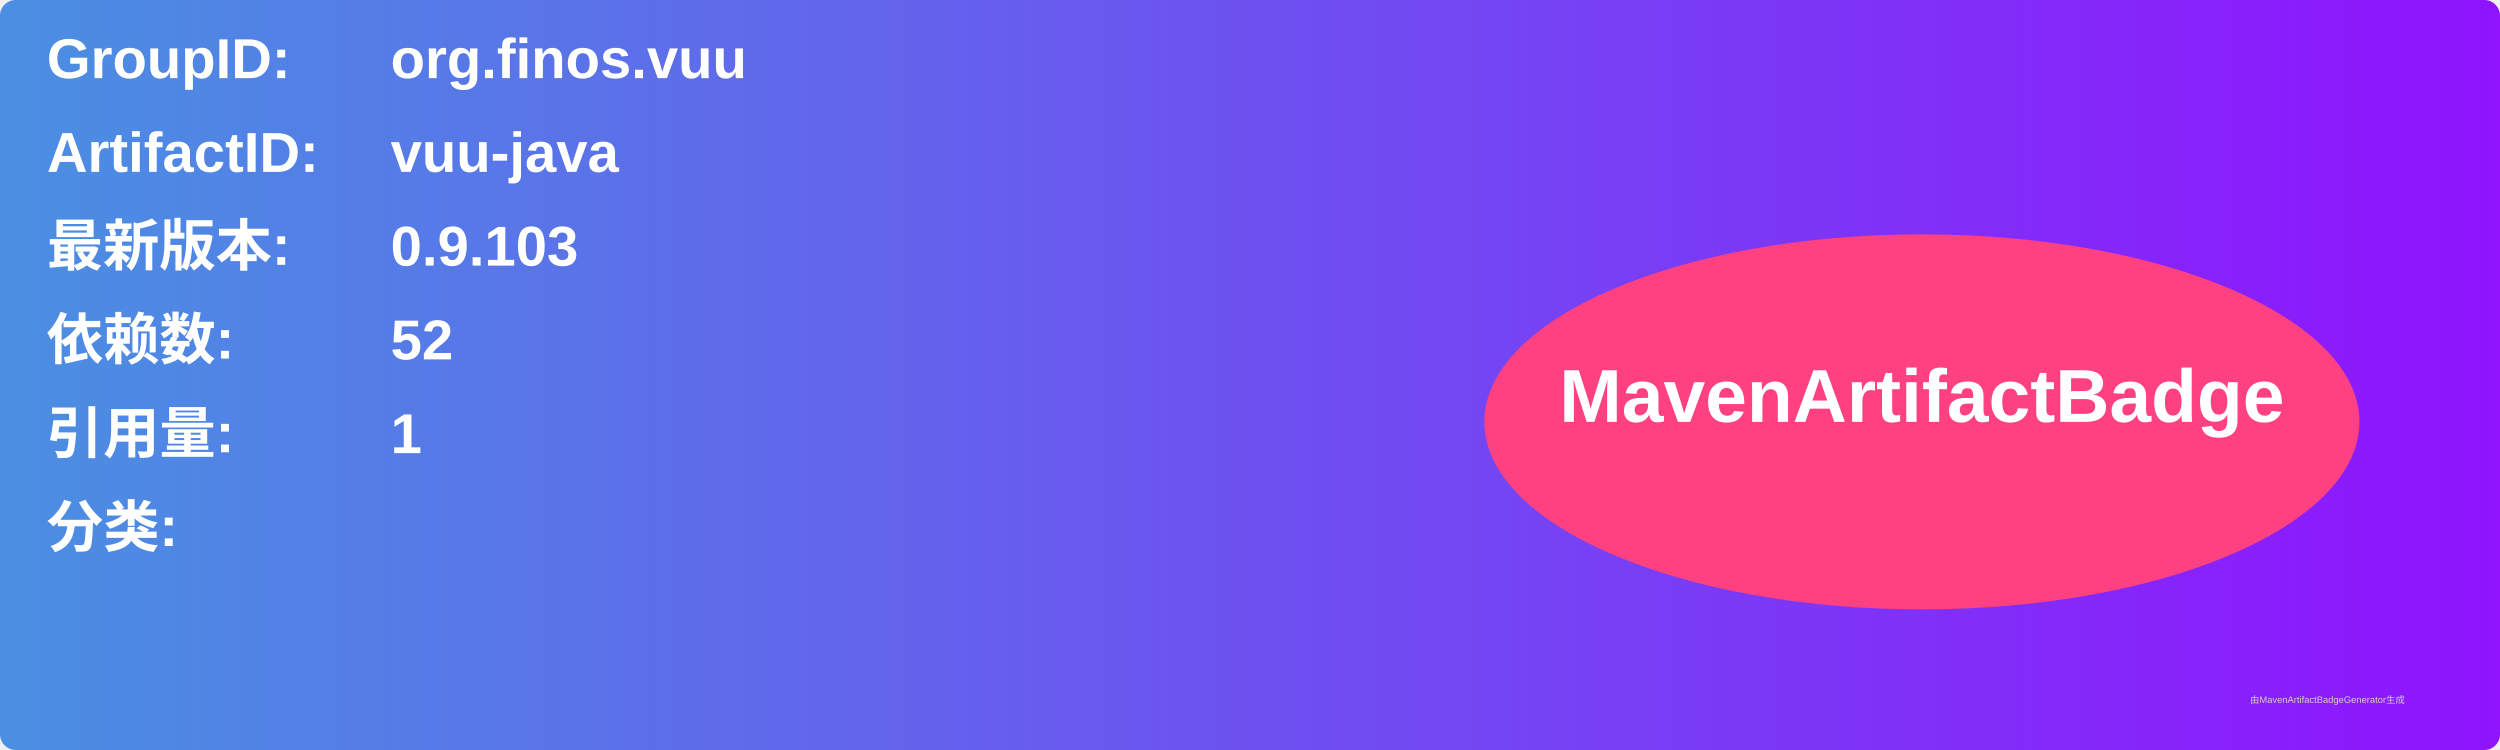
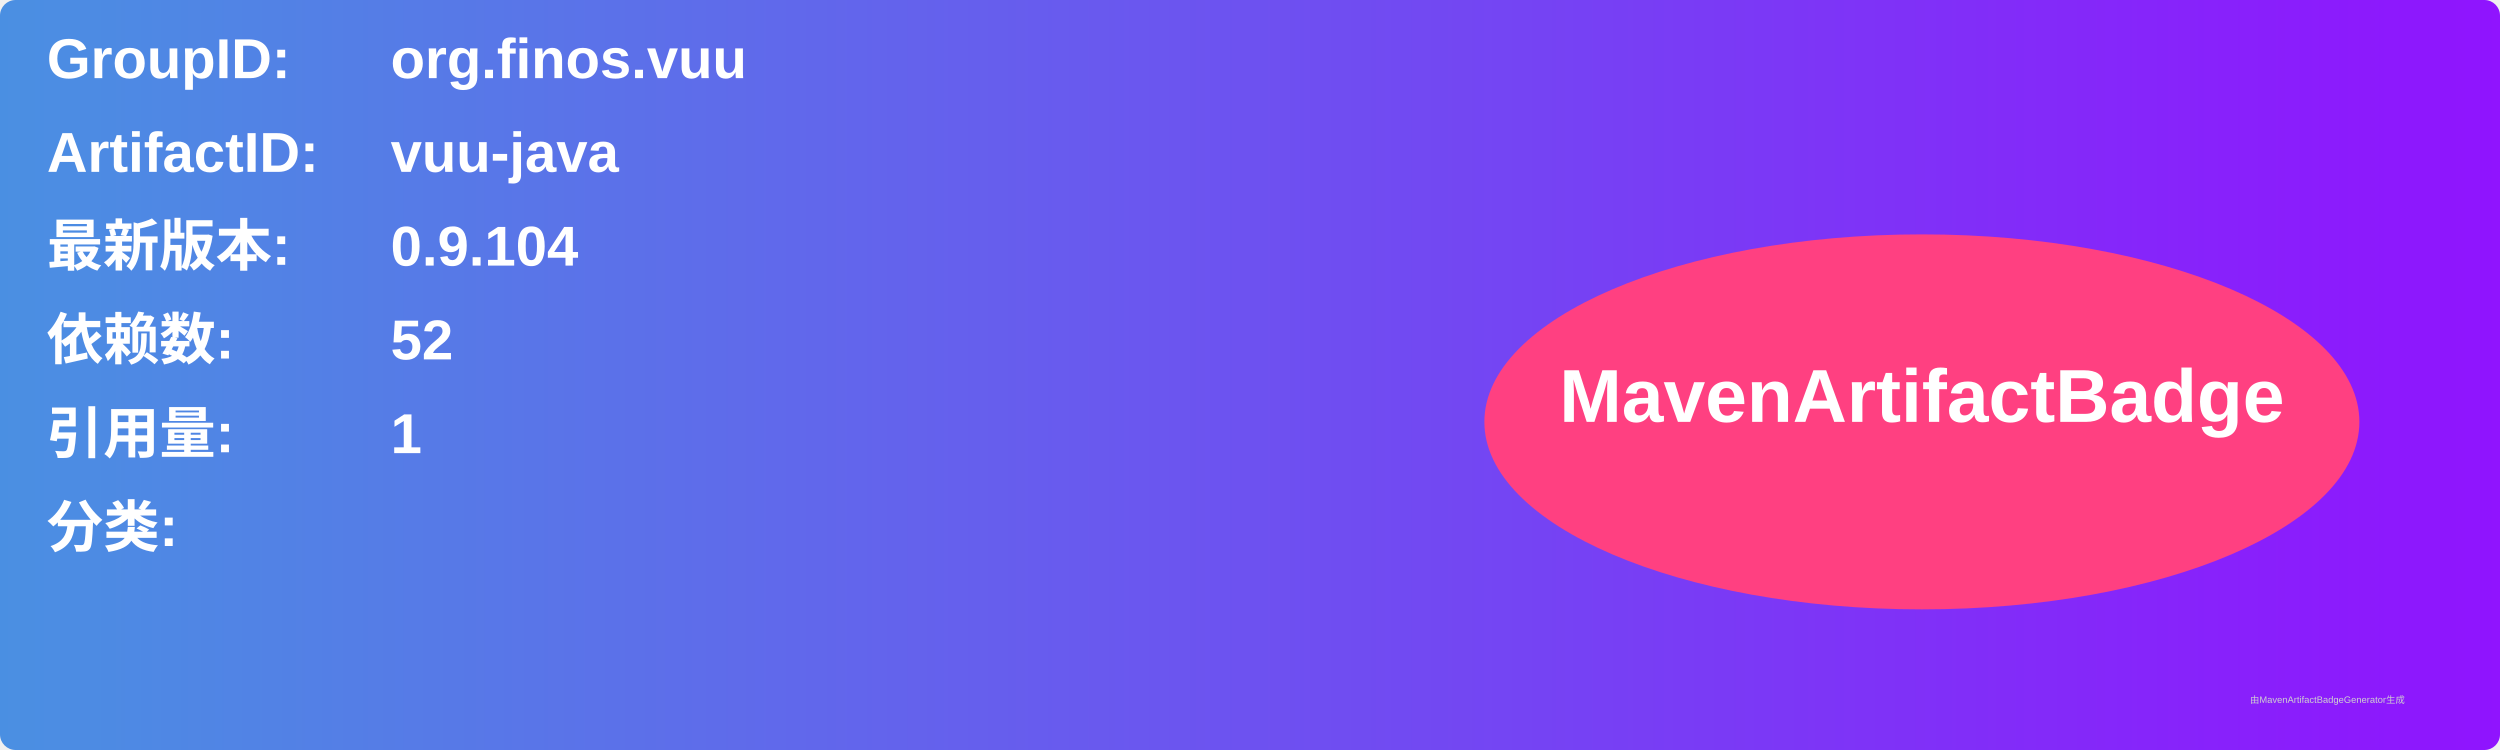
<svg xmlns="http://www.w3.org/2000/svg" width="800" height="240" viewBox="0 0 800 240">
  <linearGradient id="grad" x1="0%" y1="0%" x2="100%" y2="0%">
    <stop offset="0%" stop-color="#4a90e2" />
    <stop offset="100%" stop-color="#9013fe" />
  </linearGradient>
  <rect width="100%" height="100%" rx="5" ry="5" fill="url(#grad)" />
  <g transform="translate(15, 15)">
    <text x="0" y="10" font-family="Arial" font-size="18" fill="white" font-weight="bold" width="260">GroupID:</text>
    <text x="110" y="10" font-family="Arial" font-size="18" fill="white" font-weight="bold" width="460">org.finos.vuu</text>
    <text x="0" y="40" font-family="Arial" font-size="18" fill="white" font-weight="bold" width="260">ArtifactID:</text>
    <text x="110" y="40" font-family="Arial" font-size="18" fill="white" font-weight="bold" width="460">vuu-java</text>
    <text x="0" y="70" font-family="Arial" font-size="18" fill="white" font-weight="bold">最新版本:</text>
    <text x="110" y="70" font-family="Arial" font-size="18" fill="white" font-weight="bold">
-       <tspan font-weight="bold">0.9.103</tspan>
+       <tspan font-weight="bold">0.9.104</tspan>
    </text>
    <text x="0" y="100" font-family="Arial" font-size="18" fill="white" font-weight="bold">依赖数: </text>
    <text x="110" y="100" font-family="Arial" font-size="18" fill="white">
      <tspan font-weight="bold">52</tspan>
    </text>
    <text x="0" y="130" font-family="Arial" font-size="18" fill="white" font-weight="bold">引用量: </text>
    <text x="110" y="130" font-family="Arial" font-size="18" fill="white">
      <tspan font-weight="bold">1</tspan>
    </text>
    <text x="0" y="160" font-family="Arial" font-size="18" fill="white" font-weight="bold">分类:</text>
    <text x="10" y="190" font-family="Arial" font-size="10" fill="white">
      <tspan font-weight="bold" />
    </text>
    <ellipse cx="600" cy="120" rx="140" ry="60" fill="#ff4081" />
    <text x="600" y="120" text-anchor="middle" font-family="Arial" font-size="24" fill="white" font-weight="bold">MavenArtifactBadge</text>
  </g>
  <text x="720" y="225" font-family="Arial" font-size="3" fill="#d0d0d0">由MavenArtifactBadgeGenerator生成</text>
</svg>
